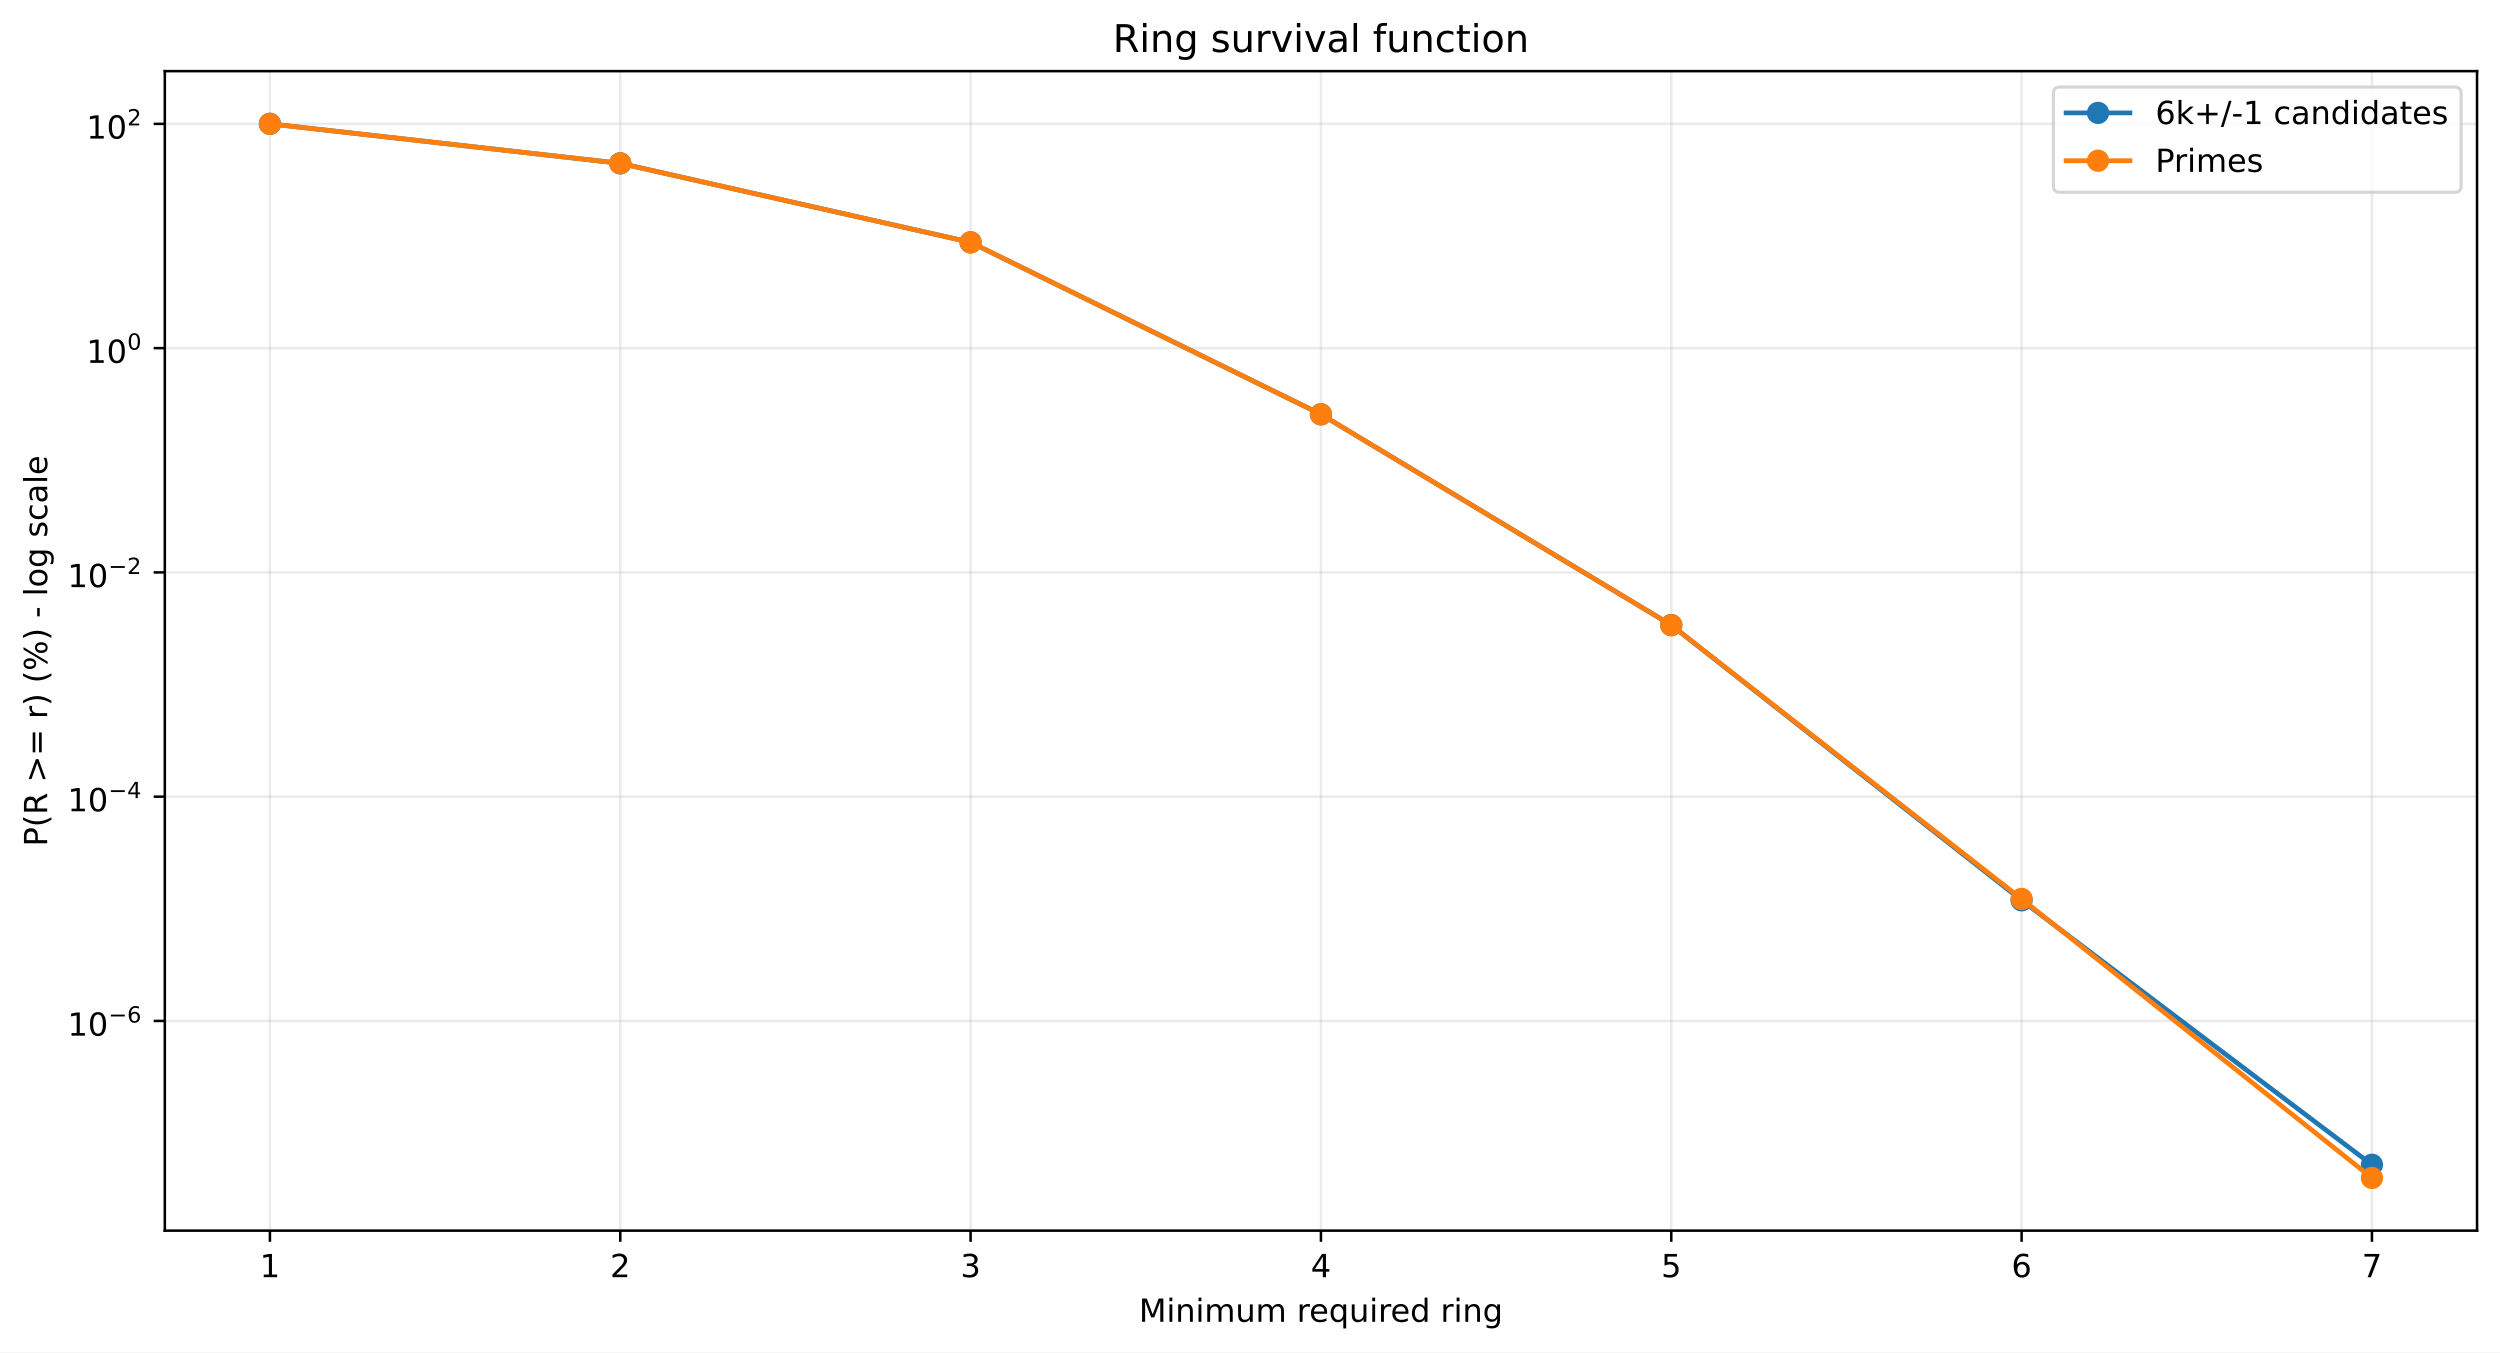
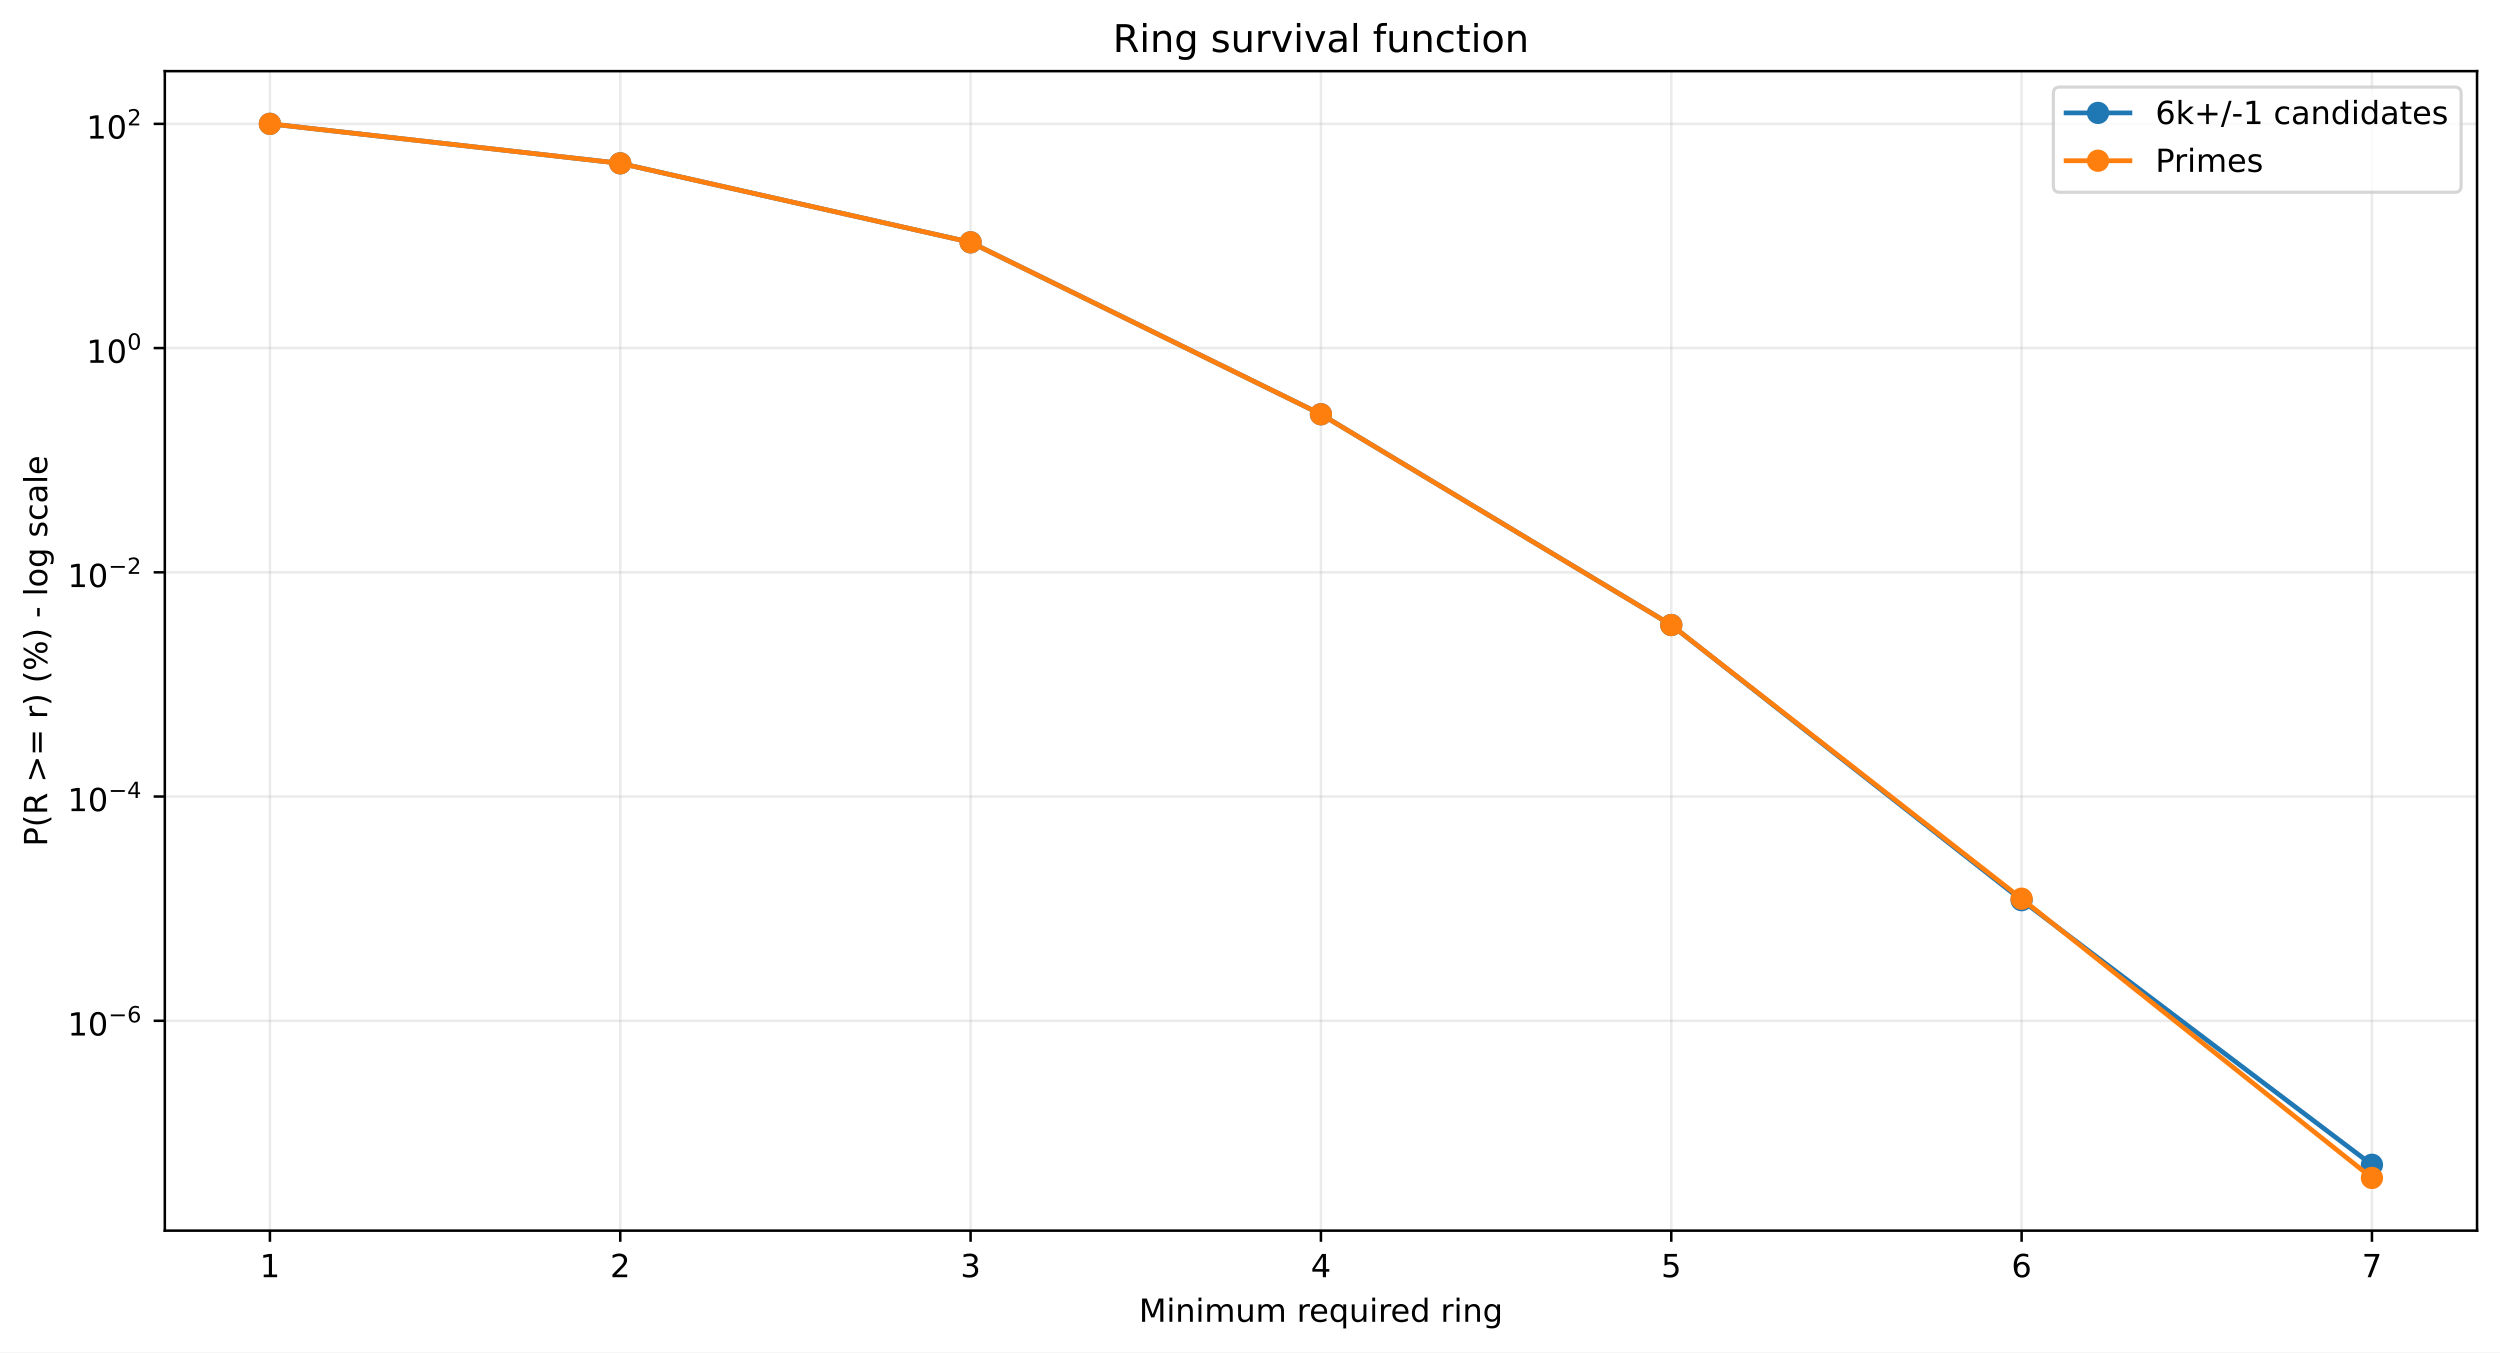
<svg xmlns="http://www.w3.org/2000/svg" xmlns:xlink="http://www.w3.org/1999/xlink" width="784.218pt" height="424.237pt" viewBox="0 0 784.218 424.237" version="1.1">
  <defs>
    <style type="text/css">*{stroke-linejoin: round; stroke-linecap: butt}</style>
  </defs>
  <g id="figure_1">
    <g id="patch_1">
      <path d="M 0 424.237  L 784.218 424.237  L 784.218 0  L 0 0  z " style="fill: #ffffff" />
    </g>
    <g id="axes_1">
      <g id="patch_2">
        <path d="M 51.701 386.036  L 777.018 386.036  L 777.018 22.318  L 51.701 22.318  z " style="fill: #ffffff" />
      </g>
      <g id="matplotlib.axis_1">
        <g id="xtick_1">
          <g id="line2d_1">
-             <path d="M 84.67 386.036  L 84.67 22.318  " clip-path="url(#pd108a86212)" style="fill: none; stroke: #b0b0b0; stroke-opacity: 0.25; stroke-width: 0.8; stroke-linecap: square" />
+             <path d="M 84.67 386.036  L 84.67 22.318  " clip-path="url(#paf3fba6518)" style="fill: none; stroke: #b0b0b0; stroke-opacity: 0.25; stroke-width: 0.8; stroke-linecap: square" />
          </g>
          <g id="line2d_2">
            <defs>
-               <path id="med8b87b6b2" d="M 0 0  L 0 3.5  " style="stroke: #000000; stroke-width: 0.8" />
+               <path id="m0e7974e28b" d="M 0 0  L 0 3.5  " style="stroke: #000000; stroke-width: 0.8" />
            </defs>
            <g>
-               <use xlink:href="#med8b87b6b2" x="84.67" y="386.036" style="stroke: #000000; stroke-width: 0.8" />
+               <use xlink:href="#m0e7974e28b" x="84.67" y="386.036" style="stroke: #000000; stroke-width: 0.8" />
            </g>
          </g>
          <g id="text_1">
            <g transform="translate(81.48852 400.6334) scale(0.1 -0.1)">
              <defs>
                <path id="DejaVuSans-14" d="M 794 531  L 1825 531  L 1825 4091  L 703 3866  L 703 4441  L 1819 4666  L 2450 4666  L 2450 531  L 3481 531  L 3481 0  L 794 0  L 794 531  z " transform="scale(0.015625)" />
              </defs>
              <use xlink:href="#DejaVuSans-14" />
            </g>
          </g>
        </g>
        <g id="xtick_2">
          <g id="line2d_3">
-             <path d="M 194.566 386.036  L 194.566 22.318  " clip-path="url(#pd108a86212)" style="fill: none; stroke: #b0b0b0; stroke-opacity: 0.25; stroke-width: 0.8; stroke-linecap: square" />
+             <path d="M 194.566 386.036  L 194.566 22.318  " clip-path="url(#paf3fba6518)" style="fill: none; stroke: #b0b0b0; stroke-opacity: 0.25; stroke-width: 0.8; stroke-linecap: square" />
          </g>
          <g id="line2d_4">
            <g>
-               <use xlink:href="#med8b87b6b2" x="194.566" y="386.036" style="stroke: #000000; stroke-width: 0.8" />
+               <use xlink:href="#m0e7974e28b" x="194.566" y="386.036" style="stroke: #000000; stroke-width: 0.8" />
            </g>
          </g>
          <g id="text_2">
            <g transform="translate(191.3851 400.6334) scale(0.1 -0.1)">
              <defs>
                <path id="DejaVuSans-15" d="M 1228 531  L 3431 531  L 3431 0  L 469 0  L 469 531  Q 828 903 1448 1529  Q 2069 2156 2228 2338  Q 2531 2678 2651 2914  Q 2772 3150 2772 3378  Q 2772 3750 2511 3984  Q 2250 4219 1831 4219  Q 1534 4219 1204 4116  Q 875 4013 500 3803  L 500 4441  Q 881 4594 1212 4672  Q 1544 4750 1819 4750  Q 2544 4750 2975 4387  Q 3406 4025 3406 3419  Q 3406 3131 3298 2873  Q 3191 2616 2906 2266  Q 2828 2175 2409 1742  Q 1991 1309 1228 531  z " transform="scale(0.015625)" />
              </defs>
              <use xlink:href="#DejaVuSans-15" />
            </g>
          </g>
        </g>
        <g id="xtick_3">
          <g id="line2d_5">
-             <path d="M 304.463 386.036  L 304.463 22.318  " clip-path="url(#pd108a86212)" style="fill: none; stroke: #b0b0b0; stroke-opacity: 0.25; stroke-width: 0.8; stroke-linecap: square" />
+             <path d="M 304.463 386.036  L 304.463 22.318  " clip-path="url(#paf3fba6518)" style="fill: none; stroke: #b0b0b0; stroke-opacity: 0.25; stroke-width: 0.8; stroke-linecap: square" />
          </g>
          <g id="line2d_6">
            <g>
-               <use xlink:href="#med8b87b6b2" x="304.463" y="386.036" style="stroke: #000000; stroke-width: 0.8" />
+               <use xlink:href="#m0e7974e28b" x="304.463" y="386.036" style="stroke: #000000; stroke-width: 0.8" />
            </g>
          </g>
          <g id="text_3">
            <g transform="translate(301.2817 400.6334) scale(0.1 -0.1)">
              <defs>
                <path id="DejaVuSans-16" d="M 2597 2516  Q 3050 2419 3304 2112  Q 3559 1806 3559 1356  Q 3559 666 3084 287  Q 2609 -91 1734 -91  Q 1441 -91 1130 -33  Q 819 25 488 141  L 488 750  Q 750 597 1062 519  Q 1375 441 1716 441  Q 2309 441 2620 675  Q 2931 909 2931 1356  Q 2931 1769 2642 2001  Q 2353 2234 1838 2234  L 1294 2234  L 1294 2753  L 1863 2753  Q 2328 2753 2575 2939  Q 2822 3125 2822 3475  Q 2822 3834 2567 4026  Q 2313 4219 1838 4219  Q 1578 4219 1281 4162  Q 984 4106 628 3988  L 628 4550  Q 988 4650 1302 4700  Q 1616 4750 1894 4750  Q 2613 4750 3031 4423  Q 3450 4097 3450 3541  Q 3450 3153 3228 2886  Q 3006 2619 2597 2516  z " transform="scale(0.015625)" />
              </defs>
              <use xlink:href="#DejaVuSans-16" />
            </g>
          </g>
        </g>
        <g id="xtick_4">
          <g id="line2d_7">
-             <path d="M 414.36 386.036  L 414.36 22.318  " clip-path="url(#pd108a86212)" style="fill: none; stroke: #b0b0b0; stroke-opacity: 0.25; stroke-width: 0.8; stroke-linecap: square" />
+             <path d="M 414.36 386.036  L 414.36 22.318  " clip-path="url(#paf3fba6518)" style="fill: none; stroke: #b0b0b0; stroke-opacity: 0.25; stroke-width: 0.8; stroke-linecap: square" />
          </g>
          <g id="line2d_8">
            <g>
-               <use xlink:href="#med8b87b6b2" x="414.36" y="386.036" style="stroke: #000000; stroke-width: 0.8" />
+               <use xlink:href="#m0e7974e28b" x="414.36" y="386.036" style="stroke: #000000; stroke-width: 0.8" />
            </g>
          </g>
          <g id="text_4">
            <g transform="translate(411.1784 400.6334) scale(0.1 -0.1)">
              <defs>
                <path id="DejaVuSans-17" d="M 2419 4116  L 825 1625  L 2419 1625  L 2419 4116  z M 2253 4666  L 3047 4666  L 3047 1625  L 3713 1625  L 3713 1100  L 3047 1100  L 3047 0  L 2419 0  L 2419 1100  L 313 1100  L 313 1709  L 2253 4666  z " transform="scale(0.015625)" />
              </defs>
              <use xlink:href="#DejaVuSans-17" />
            </g>
          </g>
        </g>
        <g id="xtick_5">
          <g id="line2d_9">
-             <path d="M 524.256 386.036  L 524.256 22.318  " clip-path="url(#pd108a86212)" style="fill: none; stroke: #b0b0b0; stroke-opacity: 0.25; stroke-width: 0.8; stroke-linecap: square" />
+             <path d="M 524.256 386.036  L 524.256 22.318  " clip-path="url(#paf3fba6518)" style="fill: none; stroke: #b0b0b0; stroke-opacity: 0.25; stroke-width: 0.8; stroke-linecap: square" />
          </g>
          <g id="line2d_10">
            <g>
-               <use xlink:href="#med8b87b6b2" x="524.256" y="386.036" style="stroke: #000000; stroke-width: 0.8" />
+               <use xlink:href="#m0e7974e28b" x="524.256" y="386.036" style="stroke: #000000; stroke-width: 0.8" />
            </g>
          </g>
          <g id="text_5">
            <g transform="translate(521.075 400.6334) scale(0.1 -0.1)">
              <defs>
                <path id="DejaVuSans-18" d="M 691 4666  L 3169 4666  L 3169 4134  L 1269 4134  L 1269 2991  Q 1406 3038 1543 3061  Q 1681 3084 1819 3084  Q 2600 3084 3056 2656  Q 3513 2228 3513 1497  Q 3513 744 3044 326  Q 2575 -91 1722 -91  Q 1428 -91 1123 -41  Q 819 9 494 109  L 494 744  Q 775 591 1075 516  Q 1375 441 1709 441  Q 2250 441 2565 725  Q 2881 1009 2881 1497  Q 2881 1984 2565 2268  Q 2250 2553 1709 2553  Q 1456 2553 1204 2497  Q 953 2441 691 2322  L 691 4666  z " transform="scale(0.015625)" />
              </defs>
              <use xlink:href="#DejaVuSans-18" />
            </g>
          </g>
        </g>
        <g id="xtick_6">
          <g id="line2d_11">
-             <path d="M 634.153 386.036  L 634.153 22.318  " clip-path="url(#pd108a86212)" style="fill: none; stroke: #b0b0b0; stroke-opacity: 0.25; stroke-width: 0.8; stroke-linecap: square" />
+             <path d="M 634.153 386.036  L 634.153 22.318  " clip-path="url(#paf3fba6518)" style="fill: none; stroke: #b0b0b0; stroke-opacity: 0.25; stroke-width: 0.8; stroke-linecap: square" />
          </g>
          <g id="line2d_12">
            <g>
-               <use xlink:href="#med8b87b6b2" x="634.153" y="386.036" style="stroke: #000000; stroke-width: 0.8" />
+               <use xlink:href="#m0e7974e28b" x="634.153" y="386.036" style="stroke: #000000; stroke-width: 0.8" />
            </g>
          </g>
          <g id="text_6">
            <g transform="translate(630.9716 400.6334) scale(0.1 -0.1)">
              <defs>
                <path id="DejaVuSans-19" d="M 2113 2584  Q 1688 2584 1439 2293  Q 1191 2003 1191 1497  Q 1191 994 1439 701  Q 1688 409 2113 409  Q 2538 409 2786 701  Q 3034 994 3034 1497  Q 3034 2003 2786 2293  Q 2538 2584 2113 2584  z M 3366 4563  L 3366 3988  Q 3128 4100 2886 4159  Q 2644 4219 2406 4219  Q 1781 4219 1451 3797  Q 1122 3375 1075 2522  Q 1259 2794 1537 2939  Q 1816 3084 2150 3084  Q 2853 3084 3261 2657  Q 3669 2231 3669 1497  Q 3669 778 3244 343  Q 2819 -91 2113 -91  Q 1303 -91 875 529  Q 447 1150 447 2328  Q 447 3434 972 4092  Q 1497 4750 2381 4750  Q 2619 4750 2861 4703  Q 3103 4656 3366 4563  z " transform="scale(0.015625)" />
              </defs>
              <use xlink:href="#DejaVuSans-19" />
            </g>
          </g>
        </g>
        <g id="xtick_7">
          <g id="line2d_13">
-             <path d="M 744.049 386.036  L 744.049 22.318  " clip-path="url(#pd108a86212)" style="fill: none; stroke: #b0b0b0; stroke-opacity: 0.25; stroke-width: 0.8; stroke-linecap: square" />
+             <path d="M 744.049 386.036  L 744.049 22.318  " clip-path="url(#paf3fba6518)" style="fill: none; stroke: #b0b0b0; stroke-opacity: 0.25; stroke-width: 0.8; stroke-linecap: square" />
          </g>
          <g id="line2d_14">
            <g>
-               <use xlink:href="#med8b87b6b2" x="744.049" y="386.036" style="stroke: #000000; stroke-width: 0.8" />
+               <use xlink:href="#m0e7974e28b" x="744.049" y="386.036" style="stroke: #000000; stroke-width: 0.8" />
            </g>
          </g>
          <g id="text_7">
            <g transform="translate(740.8682 400.6334) scale(0.1 -0.1)">
              <defs>
                <path id="DejaVuSans-1a" d="M 525 4666  L 3525 4666  L 3525 4397  L 1831 0  L 1172 0  L 2766 4134  L 525 4134  L 525 4666  z " transform="scale(0.015625)" />
              </defs>
              <use xlink:href="#DejaVuSans-1a" />
            </g>
          </g>
        </g>
        <g id="text_8">
          <g transform="translate(357.2737 414.6342) scale(0.1 -0.1)">
            <defs>
              <path id="DejaVuSans-30" d="M 628 4666  L 1569 4666  L 2759 1491  L 3956 4666  L 4897 4666  L 4897 0  L 4281 0  L 4281 4097  L 3078 897  L 2444 897  L 1241 4097  L 1241 0  L 628 0  L 628 4666  z " transform="scale(0.015625)" />
              <path id="DejaVuSans-4c" d="M 603 3500  L 1178 3500  L 1178 0  L 603 0  L 603 3500  z M 603 4863  L 1178 4863  L 1178 4134  L 603 4134  L 603 4863  z " transform="scale(0.015625)" />
              <path id="DejaVuSans-51" d="M 3513 2113  L 3513 0  L 2938 0  L 2938 2094  Q 2938 2591 2744 2837  Q 2550 3084 2163 3084  Q 1697 3084 1428 2787  Q 1159 2491 1159 1978  L 1159 0  L 581 0  L 581 3500  L 1159 3500  L 1159 2956  Q 1366 3272 1645 3428  Q 1925 3584 2291 3584  Q 2894 3584 3203 3211  Q 3513 2838 3513 2113  z " transform="scale(0.015625)" />
              <path id="DejaVuSans-50" d="M 3328 2828  Q 3544 3216 3844 3400  Q 4144 3584 4550 3584  Q 5097 3584 5394 3201  Q 5691 2819 5691 2113  L 5691 0  L 5113 0  L 5113 2094  Q 5113 2597 4934 2840  Q 4756 3084 4391 3084  Q 3944 3084 3684 2787  Q 3425 2491 3425 1978  L 3425 0  L 2847 0  L 2847 2094  Q 2847 2600 2669 2842  Q 2491 3084 2119 3084  Q 1678 3084 1418 2786  Q 1159 2488 1159 1978  L 1159 0  L 581 0  L 581 3500  L 1159 3500  L 1159 2956  Q 1356 3278 1631 3431  Q 1906 3584 2284 3584  Q 2666 3584 2933 3390  Q 3200 3197 3328 2828  z " transform="scale(0.015625)" />
              <path id="DejaVuSans-58" d="M 544 1381  L 544 3500  L 1119 3500  L 1119 1403  Q 1119 906 1312 657  Q 1506 409 1894 409  Q 2359 409 2629 706  Q 2900 1003 2900 1516  L 2900 3500  L 3475 3500  L 3475 0  L 2900 0  L 2900 538  Q 2691 219 2414 64  Q 2138 -91 1772 -91  Q 1169 -91 856 284  Q 544 659 544 1381  z M 1991 3584  L 1991 3584  z " transform="scale(0.015625)" />
              <path id="DejaVuSans-3" transform="scale(0.015625)" />
              <path id="DejaVuSans-55" d="M 2631 2963  Q 2534 3019 2420 3045  Q 2306 3072 2169 3072  Q 1681 3072 1420 2755  Q 1159 2438 1159 1844  L 1159 0  L 581 0  L 581 3500  L 1159 3500  L 1159 2956  Q 1341 3275 1631 3429  Q 1922 3584 2338 3584  Q 2397 3584 2469 3576  Q 2541 3569 2628 3553  L 2631 2963  z " transform="scale(0.015625)" />
              <path id="DejaVuSans-48" d="M 3597 1894  L 3597 1613  L 953 1613  Q 991 1019 1311 708  Q 1631 397 2203 397  Q 2534 397 2845 478  Q 3156 559 3463 722  L 3463 178  Q 3153 47 2828 -22  Q 2503 -91 2169 -91  Q 1331 -91 842 396  Q 353 884 353 1716  Q 353 2575 817 3079  Q 1281 3584 2069 3584  Q 2775 3584 3186 3129  Q 3597 2675 3597 1894  z M 3022 2063  Q 3016 2534 2758 2815  Q 2500 3097 2075 3097  Q 1594 3097 1305 2825  Q 1016 2553 972 2059  L 3022 2063  z " transform="scale(0.015625)" />
              <path id="DejaVuSans-54" d="M 947 1747  Q 947 1113 1208 752  Q 1469 391 1925 391  Q 2381 391 2643 752  Q 2906 1113 2906 1747  Q 2906 2381 2643 2742  Q 2381 3103 1925 3103  Q 1469 3103 1208 2742  Q 947 2381 947 1747  z M 2906 525  Q 2725 213 2448 61  Q 2172 -91 1784 -91  Q 1150 -91 751 415  Q 353 922 353 1747  Q 353 2572 751 3078  Q 1150 3584 1784 3584  Q 2172 3584 2448 3432  Q 2725 3281 2906 2969  L 2906 3500  L 3481 3500  L 3481 -1331  L 2906 -1331  L 2906 525  z " transform="scale(0.015625)" />
              <path id="DejaVuSans-47" d="M 2906 2969  L 2906 4863  L 3481 4863  L 3481 0  L 2906 0  L 2906 525  Q 2725 213 2448 61  Q 2172 -91 1784 -91  Q 1150 -91 751 415  Q 353 922 353 1747  Q 353 2572 751 3078  Q 1150 3584 1784 3584  Q 2172 3584 2448 3432  Q 2725 3281 2906 2969  z M 947 1747  Q 947 1113 1208 752  Q 1469 391 1925 391  Q 2381 391 2643 752  Q 2906 1113 2906 1747  Q 2906 2381 2643 2742  Q 2381 3103 1925 3103  Q 1469 3103 1208 2742  Q 947 2381 947 1747  z " transform="scale(0.015625)" />
              <path id="DejaVuSans-4a" d="M 2906 1791  Q 2906 2416 2648 2759  Q 2391 3103 1925 3103  Q 1463 3103 1205 2759  Q 947 2416 947 1791  Q 947 1169 1205 825  Q 1463 481 1925 481  Q 2391 481 2648 825  Q 2906 1169 2906 1791  z M 3481 434  Q 3481 -459 3084 -895  Q 2688 -1331 1869 -1331  Q 1566 -1331 1297 -1286  Q 1028 -1241 775 -1147  L 775 -588  Q 1028 -725 1275 -790  Q 1522 -856 1778 -856  Q 2344 -856 2625 -561  Q 2906 -266 2906 331  L 2906 616  Q 2728 306 2450 153  Q 2172 0 1784 0  Q 1141 0 747 490  Q 353 981 353 1791  Q 353 2603 747 3093  Q 1141 3584 1784 3584  Q 2172 3584 2450 3431  Q 2728 3278 2906 2969  L 2906 3500  L 3481 3500  L 3481 434  z " transform="scale(0.015625)" />
            </defs>
            <use xlink:href="#DejaVuSans-30" />
            <use xlink:href="#DejaVuSans-4c" transform="translate(86.28125 0)" />
            <use xlink:href="#DejaVuSans-51" transform="translate(114.0625 0)" />
            <use xlink:href="#DejaVuSans-4c" transform="translate(177.4375 0)" />
            <use xlink:href="#DejaVuSans-50" transform="translate(205.2188 0)" />
            <use xlink:href="#DejaVuSans-58" transform="translate(302.625 0)" />
            <use xlink:href="#DejaVuSans-50" transform="translate(366 0)" />
            <use xlink:href="#DejaVuSans-3" transform="translate(463.4062 0)" />
            <use xlink:href="#DejaVuSans-55" transform="translate(495.1875 0)" />
            <use xlink:href="#DejaVuSans-48" transform="translate(534.0938 0)" />
            <use xlink:href="#DejaVuSans-54" transform="translate(595.625 0)" />
            <use xlink:href="#DejaVuSans-58" transform="translate(659.1094 0)" />
            <use xlink:href="#DejaVuSans-4c" transform="translate(722.4844 0)" />
            <use xlink:href="#DejaVuSans-55" transform="translate(750.2656 0)" />
            <use xlink:href="#DejaVuSans-48" transform="translate(789.1719 0)" />
            <use xlink:href="#DejaVuSans-47" transform="translate(850.7031 0)" />
            <use xlink:href="#DejaVuSans-3" transform="translate(914.1875 0)" />
            <use xlink:href="#DejaVuSans-55" transform="translate(945.9688 0)" />
            <use xlink:href="#DejaVuSans-4c" transform="translate(987.0781 0)" />
            <use xlink:href="#DejaVuSans-51" transform="translate(1014.859 0)" />
            <use xlink:href="#DejaVuSans-4a" transform="translate(1078.234 0)" />
          </g>
        </g>
      </g>
      <g id="matplotlib.axis_2">
        <g id="ytick_1">
          <g id="line2d_15">
-             <path d="M 51.701 320.259  L 777.018 320.259  " clip-path="url(#pd108a86212)" style="fill: none; stroke: #b0b0b0; stroke-opacity: 0.25; stroke-width: 0.8; stroke-linecap: square" />
+             <path d="M 51.701 320.203  L 777.018 320.203  " clip-path="url(#paf3fba6518)" style="fill: none; stroke: #b0b0b0; stroke-opacity: 0.25; stroke-width: 0.8; stroke-linecap: square" />
          </g>
          <g id="line2d_16">
            <defs>
-               <path id="m2f26f6d60b" d="M 0 0  L -3.5 0  " style="stroke: #000000; stroke-width: 0.8" />
+               <path id="mfe7739821e" d="M 0 0  L -3.5 0  " style="stroke: #000000; stroke-width: 0.8" />
            </defs>
            <g>
-               <use xlink:href="#m2f26f6d60b" x="51.701" y="320.259" style="stroke: #000000; stroke-width: 0.8" />
+               <use xlink:href="#mfe7739821e" x="51.701" y="320.203" style="stroke: #000000; stroke-width: 0.8" />
            </g>
          </g>
          <g id="text_9">
-             <g transform="translate(21.20078 324.9589) scale(0.1 -0.1)">
+             <g transform="translate(21.20078 324.9028) scale(0.1 -0.1)">
              <defs>
                <path id="DejaVuSans-13" d="M 2034 4250  Q 1547 4250 1301 3770  Q 1056 3291 1056 2328  Q 1056 1369 1301 889  Q 1547 409 2034 409  Q 2525 409 2770 889  Q 3016 1369 3016 2328  Q 3016 3291 2770 3770  Q 2525 4250 2034 4250  z M 2034 4750  Q 2819 4750 3233 4129  Q 3647 3509 3647 2328  Q 3647 1150 3233 529  Q 2819 -91 2034 -91  Q 1250 -91 836 529  Q 422 1150 422 2328  Q 422 3509 836 4129  Q 1250 4750 2034 4750  z " transform="scale(0.015625)" />
                <path id="DejaVuSans-c9c" d="M 678 2272  L 4684 2272  L 4684 1741  L 678 1741  L 678 2272  z " transform="scale(0.015625)" />
              </defs>
              <use xlink:href="#DejaVuSans-14" transform="translate(0 0.746875)" />
              <use xlink:href="#DejaVuSans-13" transform="translate(63.62305 0.746875)" />
              <use xlink:href="#DejaVuSans-c9c" transform="translate(128.2031 42.04688) scale(0.7)" />
              <use xlink:href="#DejaVuSans-19" transform="translate(186.8555 42.04688) scale(0.7)" />
            </g>
          </g>
        </g>
        <g id="ytick_2">
          <g id="line2d_17">
-             <path d="M 51.701 249.907  L 777.018 249.907  " clip-path="url(#pd108a86212)" style="fill: none; stroke: #b0b0b0; stroke-opacity: 0.25; stroke-width: 0.8; stroke-linecap: square" />
+             <path d="M 51.701 249.865  L 777.018 249.865  " clip-path="url(#paf3fba6518)" style="fill: none; stroke: #b0b0b0; stroke-opacity: 0.25; stroke-width: 0.8; stroke-linecap: square" />
          </g>
          <g id="line2d_18">
            <g>
-               <use xlink:href="#m2f26f6d60b" x="51.701" y="249.907" style="stroke: #000000; stroke-width: 0.8" />
+               <use xlink:href="#mfe7739821e" x="51.701" y="249.865" style="stroke: #000000; stroke-width: 0.8" />
            </g>
          </g>
          <g id="text_10">
-             <g transform="translate(21.20078 254.5569) scale(0.1 -0.1)">
+             <g transform="translate(21.20078 254.5148) scale(0.1 -0.1)">
              <use xlink:href="#DejaVuSans-14" transform="translate(0 0.665625)" />
              <use xlink:href="#DejaVuSans-13" transform="translate(63.62305 0.665625)" />
              <use xlink:href="#DejaVuSans-c9c" transform="translate(128.2031 41.96563) scale(0.7)" />
              <use xlink:href="#DejaVuSans-17" transform="translate(186.8555 41.96563) scale(0.7)" />
            </g>
          </g>
        </g>
        <g id="ytick_3">
          <g id="line2d_19">
-             <path d="M 51.701 179.555  L 777.018 179.555  " clip-path="url(#pd108a86212)" style="fill: none; stroke: #b0b0b0; stroke-opacity: 0.25; stroke-width: 0.8; stroke-linecap: square" />
+             <path d="M 51.701 179.527  L 777.018 179.527  " clip-path="url(#paf3fba6518)" style="fill: none; stroke: #b0b0b0; stroke-opacity: 0.25; stroke-width: 0.8; stroke-linecap: square" />
          </g>
          <g id="line2d_20">
            <g>
-               <use xlink:href="#m2f26f6d60b" x="51.701" y="179.555" style="stroke: #000000; stroke-width: 0.8" />
+               <use xlink:href="#mfe7739821e" x="51.701" y="179.527" style="stroke: #000000; stroke-width: 0.8" />
            </g>
          </g>
          <g id="text_11">
-             <g transform="translate(21.20078 184.2548) scale(0.1 -0.1)">
+             <g transform="translate(21.20078 184.2268) scale(0.1 -0.1)">
              <use xlink:href="#DejaVuSans-14" transform="translate(0 0.746875)" />
              <use xlink:href="#DejaVuSans-13" transform="translate(63.62305 0.746875)" />
              <use xlink:href="#DejaVuSans-c9c" transform="translate(128.2031 42.04688) scale(0.7)" />
              <use xlink:href="#DejaVuSans-15" transform="translate(186.8555 42.04688) scale(0.7)" />
            </g>
          </g>
        </g>
        <g id="ytick_4">
          <g id="line2d_21">
-             <path d="M 51.701 109.203  L 777.018 109.203  " clip-path="url(#pd108a86212)" style="fill: none; stroke: #b0b0b0; stroke-opacity: 0.25; stroke-width: 0.8; stroke-linecap: square" />
+             <path d="M 51.701 109.189  L 777.018 109.189  " clip-path="url(#paf3fba6518)" style="fill: none; stroke: #b0b0b0; stroke-opacity: 0.25; stroke-width: 0.8; stroke-linecap: square" />
          </g>
          <g id="line2d_22">
            <g>
-               <use xlink:href="#m2f26f6d60b" x="51.701" y="109.203" style="stroke: #000000; stroke-width: 0.8" />
+               <use xlink:href="#mfe7739821e" x="51.701" y="109.189" style="stroke: #000000; stroke-width: 0.8" />
            </g>
          </g>
          <g id="text_12">
-             <g transform="translate(27.10078 113.9028) scale(0.1 -0.1)">
+             <g transform="translate(27.10078 113.8888) scale(0.1 -0.1)">
              <use xlink:href="#DejaVuSans-14" transform="translate(0 0.746875)" />
              <use xlink:href="#DejaVuSans-13" transform="translate(63.62305 0.746875)" />
              <use xlink:href="#DejaVuSans-13" transform="translate(128.2031 42.04688) scale(0.7)" />
            </g>
          </g>
        </g>
        <g id="ytick_5">
          <g id="line2d_23">
-             <path d="M 51.701 38.851  L 777.018 38.851  " clip-path="url(#pd108a86212)" style="fill: none; stroke: #b0b0b0; stroke-opacity: 0.25; stroke-width: 0.8; stroke-linecap: square" />
+             <path d="M 51.701 38.851  L 777.018 38.851  " clip-path="url(#paf3fba6518)" style="fill: none; stroke: #b0b0b0; stroke-opacity: 0.25; stroke-width: 0.8; stroke-linecap: square" />
          </g>
          <g id="line2d_24">
            <g>
-               <use xlink:href="#m2f26f6d60b" x="51.701" y="38.851" style="stroke: #000000; stroke-width: 0.8" />
+               <use xlink:href="#mfe7739821e" x="51.701" y="38.851" style="stroke: #000000; stroke-width: 0.8" />
            </g>
          </g>
          <g id="text_13">
            <g transform="translate(27.10078 43.55075) scale(0.1 -0.1)">
              <use xlink:href="#DejaVuSans-14" transform="translate(0 0.746875)" />
              <use xlink:href="#DejaVuSans-13" transform="translate(63.62305 0.746875)" />
              <use xlink:href="#DejaVuSans-15" transform="translate(128.2031 42.04688) scale(0.7)" />
            </g>
          </g>
        </g>
        <g id="text_14">
          <g transform="translate(14.79844 265.4996) rotate(-90) scale(0.1 -0.1)">
            <defs>
              <path id="DejaVuSans-33" d="M 1259 4147  L 1259 2394  L 2053 2394  Q 2494 2394 2734 2622  Q 2975 2850 2975 3272  Q 2975 3691 2734 3919  Q 2494 4147 2053 4147  L 1259 4147  z M 628 4666  L 2053 4666  Q 2838 4666 3239 4311  Q 3641 3956 3641 3272  Q 3641 2581 3239 2228  Q 2838 1875 2053 1875  L 1259 1875  L 1259 0  L 628 0  L 628 4666  z " transform="scale(0.015625)" />
              <path id="DejaVuSans-b" d="M 1984 4856  Q 1566 4138 1362 3434  Q 1159 2731 1159 2009  Q 1159 1288 1364 580  Q 1569 -128 1984 -844  L 1484 -844  Q 1016 -109 783 600  Q 550 1309 550 2009  Q 550 2706 781 3412  Q 1013 4119 1484 4856  L 1984 4856  z " transform="scale(0.015625)" />
              <path id="DejaVuSans-35" d="M 2841 2188  Q 3044 2119 3236 1894  Q 3428 1669 3622 1275  L 4263 0  L 3584 0  L 2988 1197  Q 2756 1666 2539 1819  Q 2322 1972 1947 1972  L 1259 1972  L 1259 0  L 628 0  L 628 4666  L 2053 4666  Q 2853 4666 3247 4331  Q 3641 3997 3641 3322  Q 3641 2881 3436 2590  Q 3231 2300 2841 2188  z M 1259 4147  L 1259 2491  L 2053 2491  Q 2509 2491 2742 2702  Q 2975 2913 2975 3322  Q 2975 3731 2742 3939  Q 2509 4147 2053 4147  L 1259 4147  z " transform="scale(0.015625)" />
              <path id="DejaVuSans-21" d="M 678 3150  L 678 3719  L 4684 2266  L 4684 1747  L 678 294  L 678 863  L 3897 2003  L 678 3150  z " transform="scale(0.015625)" />
              <path id="DejaVuSans-20" d="M 678 2906  L 4684 2906  L 4684 2381  L 678 2381  L 678 2906  z M 678 1631  L 4684 1631  L 4684 1100  L 678 1100  L 678 1631  z " transform="scale(0.015625)" />
              <path id="DejaVuSans-c" d="M 513 4856  L 1013 4856  Q 1481 4119 1714 3412  Q 1947 2706 1947 2009  Q 1947 1309 1714 600  Q 1481 -109 1013 -844  L 513 -844  Q 928 -128 1133 580  Q 1338 1288 1338 2009  Q 1338 2731 1133 3434  Q 928 4138 513 4856  z " transform="scale(0.015625)" />
              <path id="DejaVuSans-8" d="M 4653 2053  Q 4381 2053 4226 1822  Q 4072 1591 4072 1178  Q 4072 772 4226 539  Q 4381 306 4653 306  Q 4919 306 5073 539  Q 5228 772 5228 1178  Q 5228 1588 5073 1820  Q 4919 2053 4653 2053  z M 4653 2450  Q 5147 2450 5437 2106  Q 5728 1763 5728 1178  Q 5728 594 5436 251  Q 5144 -91 4653 -91  Q 4153 -91 3862 251  Q 3572 594 3572 1178  Q 3572 1766 3864 2108  Q 4156 2450 4653 2450  z M 1428 4353  Q 1159 4353 1004 4120  Q 850 3888 850 3481  Q 850 3069 1003 2837  Q 1156 2606 1428 2606  Q 1700 2606 1854 2837  Q 2009 3069 2009 3481  Q 2009 3884 1853 4118  Q 1697 4353 1428 4353  z M 4250 4750  L 4750 4750  L 1831 -91  L 1331 -91  L 4250 4750  z M 1428 4750  Q 1922 4750 2215 4408  Q 2509 4066 2509 3481  Q 2509 2891 2217 2550  Q 1925 2209 1428 2209  Q 931 2209 642 2551  Q 353 2894 353 3481  Q 353 4063 643 4406  Q 934 4750 1428 4750  z " transform="scale(0.015625)" />
              <path id="DejaVuSans-10" d="M 313 2009  L 1997 2009  L 1997 1497  L 313 1497  L 313 2009  z " transform="scale(0.015625)" />
              <path id="DejaVuSans-4f" d="M 603 4863  L 1178 4863  L 1178 0  L 603 0  L 603 4863  z " transform="scale(0.015625)" />
              <path id="DejaVuSans-52" d="M 1959 3097  Q 1497 3097 1228 2736  Q 959 2375 959 1747  Q 959 1119 1226 758  Q 1494 397 1959 397  Q 2419 397 2687 759  Q 2956 1122 2956 1747  Q 2956 2369 2687 2733  Q 2419 3097 1959 3097  z M 1959 3584  Q 2709 3584 3137 3096  Q 3566 2609 3566 1747  Q 3566 888 3137 398  Q 2709 -91 1959 -91  Q 1206 -91 779 398  Q 353 888 353 1747  Q 353 2609 779 3096  Q 1206 3584 1959 3584  z " transform="scale(0.015625)" />
              <path id="DejaVuSans-56" d="M 2834 3397  L 2834 2853  Q 2591 2978 2328 3040  Q 2066 3103 1784 3103  Q 1356 3103 1142 2972  Q 928 2841 928 2578  Q 928 2378 1081 2264  Q 1234 2150 1697 2047  L 1894 2003  Q 2506 1872 2764 1633  Q 3022 1394 3022 966  Q 3022 478 2636 193  Q 2250 -91 1575 -91  Q 1294 -91 989 -36  Q 684 19 347 128  L 347 722  Q 666 556 975 473  Q 1284 391 1588 391  Q 1994 391 2212 530  Q 2431 669 2431 922  Q 2431 1156 2273 1281  Q 2116 1406 1581 1522  L 1381 1569  Q 847 1681 609 1914  Q 372 2147 372 2553  Q 372 3047 722 3315  Q 1072 3584 1716 3584  Q 2034 3584 2315 3537  Q 2597 3491 2834 3397  z " transform="scale(0.015625)" />
              <path id="DejaVuSans-46" d="M 3122 3366  L 3122 2828  Q 2878 2963 2633 3030  Q 2388 3097 2138 3097  Q 1578 3097 1268 2742  Q 959 2388 959 1747  Q 959 1106 1268 751  Q 1578 397 2138 397  Q 2388 397 2633 464  Q 2878 531 3122 666  L 3122 134  Q 2881 22 2623 -34  Q 2366 -91 2075 -91  Q 1284 -91 818 406  Q 353 903 353 1747  Q 353 2603 823 3093  Q 1294 3584 2113 3584  Q 2378 3584 2631 3529  Q 2884 3475 3122 3366  z " transform="scale(0.015625)" />
              <path id="DejaVuSans-44" d="M 2194 1759  Q 1497 1759 1228 1600  Q 959 1441 959 1056  Q 959 750 1161 570  Q 1363 391 1709 391  Q 2188 391 2477 730  Q 2766 1069 2766 1631  L 2766 1759  L 2194 1759  z M 3341 1997  L 3341 0  L 2766 0  L 2766 531  Q 2569 213 2275 61  Q 1981 -91 1556 -91  Q 1019 -91 701 211  Q 384 513 384 1019  Q 384 1609 779 1909  Q 1175 2209 1959 2209  L 2766 2209  L 2766 2266  Q 2766 2663 2505 2880  Q 2244 3097 1772 3097  Q 1472 3097 1187 3025  Q 903 2953 641 2809  L 641 3341  Q 956 3463 1253 3523  Q 1550 3584 1831 3584  Q 2591 3584 2966 3190  Q 3341 2797 3341 1997  z " transform="scale(0.015625)" />
            </defs>
            <use xlink:href="#DejaVuSans-33" />
            <use xlink:href="#DejaVuSans-b" transform="translate(60.29688 0)" />
            <use xlink:href="#DejaVuSans-35" transform="translate(99.3125 0)" />
            <use xlink:href="#DejaVuSans-3" transform="translate(168.7969 0)" />
            <use xlink:href="#DejaVuSans-21" transform="translate(200.5781 0)" />
            <use xlink:href="#DejaVuSans-20" transform="translate(284.375 0)" />
            <use xlink:href="#DejaVuSans-3" transform="translate(368.1719 0)" />
            <use xlink:href="#DejaVuSans-55" transform="translate(399.9531 0)" />
            <use xlink:href="#DejaVuSans-c" transform="translate(441.0625 0)" />
            <use xlink:href="#DejaVuSans-3" transform="translate(480.0781 0)" />
            <use xlink:href="#DejaVuSans-b" transform="translate(511.8594 0)" />
            <use xlink:href="#DejaVuSans-8" transform="translate(550.875 0)" />
            <use xlink:href="#DejaVuSans-c" transform="translate(645.8906 0)" />
            <use xlink:href="#DejaVuSans-3" transform="translate(684.9062 0)" />
            <use xlink:href="#DejaVuSans-10" transform="translate(716.6875 0)" />
            <use xlink:href="#DejaVuSans-3" transform="translate(752.7656 0)" />
            <use xlink:href="#DejaVuSans-4f" transform="translate(784.5469 0)" />
            <use xlink:href="#DejaVuSans-52" transform="translate(812.3281 0)" />
            <use xlink:href="#DejaVuSans-4a" transform="translate(873.5156 0)" />
            <use xlink:href="#DejaVuSans-3" transform="translate(937 0)" />
            <use xlink:href="#DejaVuSans-56" transform="translate(968.7812 0)" />
            <use xlink:href="#DejaVuSans-46" transform="translate(1020.875 0)" />
            <use xlink:href="#DejaVuSans-44" transform="translate(1075.859 0)" />
            <use xlink:href="#DejaVuSans-4f" transform="translate(1137.141 0)" />
            <use xlink:href="#DejaVuSans-48" transform="translate(1164.922 0)" />
          </g>
        </g>
      </g>
      <g id="line2d_25">
-         <path d="M 84.67 38.851  L 194.566 51.239  L 304.463 76.016  L 414.36 129.964  L 524.256 196.087  L 634.153 282.417  L 744.049 365.374  " clip-path="url(#pd108a86212)" style="fill: none; stroke: #1f77b4; stroke-width: 1.5; stroke-linecap: square" />
+         <path d="M 84.67 38.851  L 194.566 51.237  L 304.463 76.008  L 414.36 129.946  L 524.256 196.056  L 634.153 282.372  L 744.049 365.376  " clip-path="url(#paf3fba6518)" style="fill: none; stroke: #1f77b4; stroke-width: 1.5; stroke-linecap: square" />
        <defs>
-           <path id="mf397495832" d="M 0 3  C 0.796 3 1.559 2.684 2.121 2.121  C 2.684 1.559 3 0.796 3 0  C 3 -0.796 2.684 -1.559 2.121 -2.121  C 1.559 -2.684 0.796 -3 0 -3  C -0.796 -3 -1.559 -2.684 -2.121 -2.121  C -2.684 -1.559 -3 -0.796 -3 0  C -3 0.796 -2.684 1.559 -2.121 2.121  C -1.559 2.684 -0.796 3 0 3  z " style="stroke: #1f77b4" />
+           <path id="m1eaa78bd6c" d="M 0 3  C 0.796 3 1.559 2.684 2.121 2.121  C 2.684 1.559 3 0.796 3 0  C 3 -0.796 2.684 -1.559 2.121 -2.121  C 1.559 -2.684 0.796 -3 0 -3  C -0.796 -3 -1.559 -2.684 -2.121 -2.121  C -2.684 -1.559 -3 -0.796 -3 0  C -3 0.796 -2.684 1.559 -2.121 2.121  C -1.559 2.684 -0.796 3 0 3  z " style="stroke: #1f77b4" />
        </defs>
-         <g clip-path="url(#pd108a86212)">
-           <use xlink:href="#mf397495832" x="84.67" y="38.851" style="fill: #1f77b4; stroke: #1f77b4" />
-           <use xlink:href="#mf397495832" x="194.566" y="51.239" style="fill: #1f77b4; stroke: #1f77b4" />
-           <use xlink:href="#mf397495832" x="304.463" y="76.016" style="fill: #1f77b4; stroke: #1f77b4" />
-           <use xlink:href="#mf397495832" x="414.36" y="129.964" style="fill: #1f77b4; stroke: #1f77b4" />
-           <use xlink:href="#mf397495832" x="524.256" y="196.087" style="fill: #1f77b4; stroke: #1f77b4" />
-           <use xlink:href="#mf397495832" x="634.153" y="282.417" style="fill: #1f77b4; stroke: #1f77b4" />
-           <use xlink:href="#mf397495832" x="744.049" y="365.374" style="fill: #1f77b4; stroke: #1f77b4" />
+         <g clip-path="url(#paf3fba6518)">
+           <use xlink:href="#m1eaa78bd6c" x="84.67" y="38.851" style="fill: #1f77b4; stroke: #1f77b4" />
+           <use xlink:href="#m1eaa78bd6c" x="194.566" y="51.237" style="fill: #1f77b4; stroke: #1f77b4" />
+           <use xlink:href="#m1eaa78bd6c" x="304.463" y="76.008" style="fill: #1f77b4; stroke: #1f77b4" />
+           <use xlink:href="#m1eaa78bd6c" x="414.36" y="129.946" style="fill: #1f77b4; stroke: #1f77b4" />
+           <use xlink:href="#m1eaa78bd6c" x="524.256" y="196.056" style="fill: #1f77b4; stroke: #1f77b4" />
+           <use xlink:href="#m1eaa78bd6c" x="634.153" y="282.372" style="fill: #1f77b4; stroke: #1f77b4" />
+           <use xlink:href="#m1eaa78bd6c" x="744.049" y="365.376" style="fill: #1f77b4; stroke: #1f77b4" />
        </g>
      </g>
      <g id="line2d_26">
-         <path d="M 84.67 38.851  L 194.566 51.239  L 304.463 76.016  L 414.36 129.965  L 524.256 196.094  L 634.153 281.98  L 744.049 369.503  " clip-path="url(#pd108a86212)" style="fill: none; stroke: #ff7f0e; stroke-width: 1.5; stroke-linecap: square" />
+         <path d="M 84.67 38.851  L 194.566 51.237  L 304.463 76.009  L 414.36 129.946  L 524.256 196.062  L 634.153 281.915  L 744.049 369.503  " clip-path="url(#paf3fba6518)" style="fill: none; stroke: #ff7f0e; stroke-width: 1.5; stroke-linecap: square" />
        <defs>
-           <path id="mb82b4b3c69" d="M 0 3  C 0.796 3 1.559 2.684 2.121 2.121  C 2.684 1.559 3 0.796 3 0  C 3 -0.796 2.684 -1.559 2.121 -2.121  C 1.559 -2.684 0.796 -3 0 -3  C -0.796 -3 -1.559 -2.684 -2.121 -2.121  C -2.684 -1.559 -3 -0.796 -3 0  C -3 0.796 -2.684 1.559 -2.121 2.121  C -1.559 2.684 -0.796 3 0 3  z " style="stroke: #ff7f0e" />
+           <path id="m3a1a1e6d43" d="M 0 3  C 0.796 3 1.559 2.684 2.121 2.121  C 2.684 1.559 3 0.796 3 0  C 3 -0.796 2.684 -1.559 2.121 -2.121  C 1.559 -2.684 0.796 -3 0 -3  C -0.796 -3 -1.559 -2.684 -2.121 -2.121  C -2.684 -1.559 -3 -0.796 -3 0  C -3 0.796 -2.684 1.559 -2.121 2.121  C -1.559 2.684 -0.796 3 0 3  z " style="stroke: #ff7f0e" />
        </defs>
-         <g clip-path="url(#pd108a86212)">
-           <use xlink:href="#mb82b4b3c69" x="84.67" y="38.851" style="fill: #ff7f0e; stroke: #ff7f0e" />
-           <use xlink:href="#mb82b4b3c69" x="194.566" y="51.239" style="fill: #ff7f0e; stroke: #ff7f0e" />
-           <use xlink:href="#mb82b4b3c69" x="304.463" y="76.016" style="fill: #ff7f0e; stroke: #ff7f0e" />
-           <use xlink:href="#mb82b4b3c69" x="414.36" y="129.965" style="fill: #ff7f0e; stroke: #ff7f0e" />
-           <use xlink:href="#mb82b4b3c69" x="524.256" y="196.094" style="fill: #ff7f0e; stroke: #ff7f0e" />
-           <use xlink:href="#mb82b4b3c69" x="634.153" y="281.98" style="fill: #ff7f0e; stroke: #ff7f0e" />
-           <use xlink:href="#mb82b4b3c69" x="744.049" y="369.503" style="fill: #ff7f0e; stroke: #ff7f0e" />
+         <g clip-path="url(#paf3fba6518)">
+           <use xlink:href="#m3a1a1e6d43" x="84.67" y="38.851" style="fill: #ff7f0e; stroke: #ff7f0e" />
+           <use xlink:href="#m3a1a1e6d43" x="194.566" y="51.237" style="fill: #ff7f0e; stroke: #ff7f0e" />
+           <use xlink:href="#m3a1a1e6d43" x="304.463" y="76.009" style="fill: #ff7f0e; stroke: #ff7f0e" />
+           <use xlink:href="#m3a1a1e6d43" x="414.36" y="129.946" style="fill: #ff7f0e; stroke: #ff7f0e" />
+           <use xlink:href="#m3a1a1e6d43" x="524.256" y="196.062" style="fill: #ff7f0e; stroke: #ff7f0e" />
+           <use xlink:href="#m3a1a1e6d43" x="634.153" y="281.915" style="fill: #ff7f0e; stroke: #ff7f0e" />
+           <use xlink:href="#m3a1a1e6d43" x="744.049" y="369.503" style="fill: #ff7f0e; stroke: #ff7f0e" />
        </g>
      </g>
      <g id="patch_3">
        <path d="M 51.701 386.036  L 51.701 22.318  " style="fill: none; stroke: #000000; stroke-width: 0.8; stroke-linejoin: miter; stroke-linecap: square" />
      </g>
      <g id="patch_4">
        <path d="M 777.018 386.036  L 777.018 22.318  " style="fill: none; stroke: #000000; stroke-width: 0.8; stroke-linejoin: miter; stroke-linecap: square" />
      </g>
      <g id="patch_5">
        <path d="M 51.701 386.036  L 777.018 386.036  " style="fill: none; stroke: #000000; stroke-width: 0.8; stroke-linejoin: miter; stroke-linecap: square" />
      </g>
      <g id="patch_6">
        <path d="M 51.701 22.318  L 777.018 22.318  " style="fill: none; stroke: #000000; stroke-width: 0.8; stroke-linejoin: miter; stroke-linecap: square" />
      </g>
      <g id="text_15">
        <g transform="translate(349.0815 16.31812) scale(0.12 -0.12)">
          <defs>
            <path id="DejaVuSans-59" d="M 191 3500  L 800 3500  L 1894 563  L 2988 3500  L 3597 3500  L 2284 0  L 1503 0  L 191 3500  z " transform="scale(0.015625)" />
            <path id="DejaVuSans-49" d="M 2375 4863  L 2375 4384  L 1825 4384  Q 1516 4384 1395 4259  Q 1275 4134 1275 3809  L 1275 3500  L 2222 3500  L 2222 3053  L 1275 3053  L 1275 0  L 697 0  L 697 3053  L 147 3053  L 147 3500  L 697 3500  L 697 3744  Q 697 4328 969 4595  Q 1241 4863 1831 4863  L 2375 4863  z " transform="scale(0.015625)" />
            <path id="DejaVuSans-57" d="M 1172 4494  L 1172 3500  L 2356 3500  L 2356 3053  L 1172 3053  L 1172 1153  Q 1172 725 1289 603  Q 1406 481 1766 481  L 2356 481  L 2356 0  L 1766 0  Q 1100 0 847 248  Q 594 497 594 1153  L 594 3053  L 172 3053  L 172 3500  L 594 3500  L 594 4494  L 1172 4494  z " transform="scale(0.015625)" />
          </defs>
          <use xlink:href="#DejaVuSans-35" />
          <use xlink:href="#DejaVuSans-4c" transform="translate(69.48438 0)" />
          <use xlink:href="#DejaVuSans-51" transform="translate(97.26562 0)" />
          <use xlink:href="#DejaVuSans-4a" transform="translate(160.6406 0)" />
          <use xlink:href="#DejaVuSans-3" transform="translate(224.125 0)" />
          <use xlink:href="#DejaVuSans-56" transform="translate(255.9062 0)" />
          <use xlink:href="#DejaVuSans-58" transform="translate(308 0)" />
          <use xlink:href="#DejaVuSans-55" transform="translate(371.375 0)" />
          <use xlink:href="#DejaVuSans-59" transform="translate(412.4844 0)" />
          <use xlink:href="#DejaVuSans-4c" transform="translate(471.6719 0)" />
          <use xlink:href="#DejaVuSans-59" transform="translate(499.4531 0)" />
          <use xlink:href="#DejaVuSans-44" transform="translate(558.6406 0)" />
          <use xlink:href="#DejaVuSans-4f" transform="translate(619.9219 0)" />
          <use xlink:href="#DejaVuSans-3" transform="translate(647.7031 0)" />
          <use xlink:href="#DejaVuSans-49" transform="translate(679.4844 0)" />
          <use xlink:href="#DejaVuSans-58" transform="translate(714.6875 0)" />
          <use xlink:href="#DejaVuSans-51" transform="translate(778.0625 0)" />
          <use xlink:href="#DejaVuSans-46" transform="translate(841.4375 0)" />
          <use xlink:href="#DejaVuSans-57" transform="translate(896.4219 0)" />
          <use xlink:href="#DejaVuSans-4c" transform="translate(935.625 0)" />
          <use xlink:href="#DejaVuSans-52" transform="translate(963.4062 0)" />
          <use xlink:href="#DejaVuSans-51" transform="translate(1024.594 0)" />
        </g>
      </g>
      <g id="legend_1">
        <g id="patch_7">
          <path d="M 646.118 60.32  L 770.018 60.32  Q 772.018 60.32 772.018 58.32  L 772.018 29.318  Q 772.018 27.318 770.018 27.318  L 646.118 27.318  Q 644.118 27.318 644.118 29.318  L 644.118 58.32  Q 644.118 60.32 646.118 60.32  z " style="fill: #ffffff; opacity: 0.8; stroke: #cccccc; stroke-linejoin: miter" />
        </g>
        <g id="line2d_27">
          <path d="M 648.118 35.417  L 658.118 35.417  L 668.118 35.417  " style="fill: none; stroke: #1f77b4; stroke-width: 1.5; stroke-linecap: square" />
          <g>
-             <use xlink:href="#mf397495832" x="658.118" y="35.417" style="fill: #1f77b4; stroke: #1f77b4" />
+             <use xlink:href="#m1eaa78bd6c" x="658.118" y="35.417" style="fill: #1f77b4; stroke: #1f77b4" />
          </g>
        </g>
        <g id="text_16">
          <g transform="translate(676.1184 38.91656) scale(0.1 -0.1)">
            <defs>
              <path id="DejaVuSans-4e" d="M 581 4863  L 1159 4863  L 1159 1991  L 2875 3500  L 3609 3500  L 1753 1863  L 3688 0  L 2938 0  L 1159 1709  L 1159 0  L 581 0  L 581 4863  z " transform="scale(0.015625)" />
              <path id="DejaVuSans-e" d="M 2944 4013  L 2944 2272  L 4684 2272  L 4684 1741  L 2944 1741  L 2944 0  L 2419 0  L 2419 1741  L 678 1741  L 678 2272  L 2419 2272  L 2419 4013  L 2944 4013  z " transform="scale(0.015625)" />
              <path id="DejaVuSans-12" d="M 1625 4666  L 2156 4666  L 531 -594  L 0 -594  L 1625 4666  z " transform="scale(0.015625)" />
            </defs>
            <use xlink:href="#DejaVuSans-19" />
            <use xlink:href="#DejaVuSans-4e" transform="translate(63.625 0)" />
            <use xlink:href="#DejaVuSans-e" transform="translate(121.5312 0)" />
            <use xlink:href="#DejaVuSans-12" transform="translate(205.3281 0)" />
            <use xlink:href="#DejaVuSans-10" transform="translate(239.0156 0)" />
            <use xlink:href="#DejaVuSans-14" transform="translate(275.0938 0)" />
            <use xlink:href="#DejaVuSans-3" transform="translate(338.7188 0)" />
            <use xlink:href="#DejaVuSans-46" transform="translate(370.5 0)" />
            <use xlink:href="#DejaVuSans-44" transform="translate(425.4844 0)" />
            <use xlink:href="#DejaVuSans-51" transform="translate(486.7656 0)" />
            <use xlink:href="#DejaVuSans-47" transform="translate(550.1406 0)" />
            <use xlink:href="#DejaVuSans-4c" transform="translate(613.625 0)" />
            <use xlink:href="#DejaVuSans-47" transform="translate(641.4062 0)" />
            <use xlink:href="#DejaVuSans-44" transform="translate(704.8906 0)" />
            <use xlink:href="#DejaVuSans-57" transform="translate(766.1719 0)" />
            <use xlink:href="#DejaVuSans-48" transform="translate(805.375 0)" />
            <use xlink:href="#DejaVuSans-56" transform="translate(866.9062 0)" />
          </g>
        </g>
        <g id="line2d_28">
          <path d="M 648.118 50.417  L 658.118 50.417  L 668.118 50.417  " style="fill: none; stroke: #ff7f0e; stroke-width: 1.5; stroke-linecap: square" />
          <g>
-             <use xlink:href="#mb82b4b3c69" x="658.118" y="50.417" style="fill: #ff7f0e; stroke: #ff7f0e" />
+             <use xlink:href="#m3a1a1e6d43" x="658.118" y="50.417" style="fill: #ff7f0e; stroke: #ff7f0e" />
          </g>
        </g>
        <g id="text_17">
          <g transform="translate(676.1184 53.91734) scale(0.1 -0.1)">
            <use xlink:href="#DejaVuSans-33" />
            <use xlink:href="#DejaVuSans-55" transform="translate(58.54688 0)" />
            <use xlink:href="#DejaVuSans-4c" transform="translate(99.65625 0)" />
            <use xlink:href="#DejaVuSans-50" transform="translate(127.4375 0)" />
            <use xlink:href="#DejaVuSans-48" transform="translate(224.8438 0)" />
            <use xlink:href="#DejaVuSans-56" transform="translate(286.375 0)" />
          </g>
        </g>
      </g>
    </g>
  </g>
  <defs>
-     <clipPath id="pd108a86212">
+     <clipPath id="paf3fba6518">
      <rect x="51.701" y="22.318" width="725.318" height="363.718" />
    </clipPath>
  </defs>
</svg>
